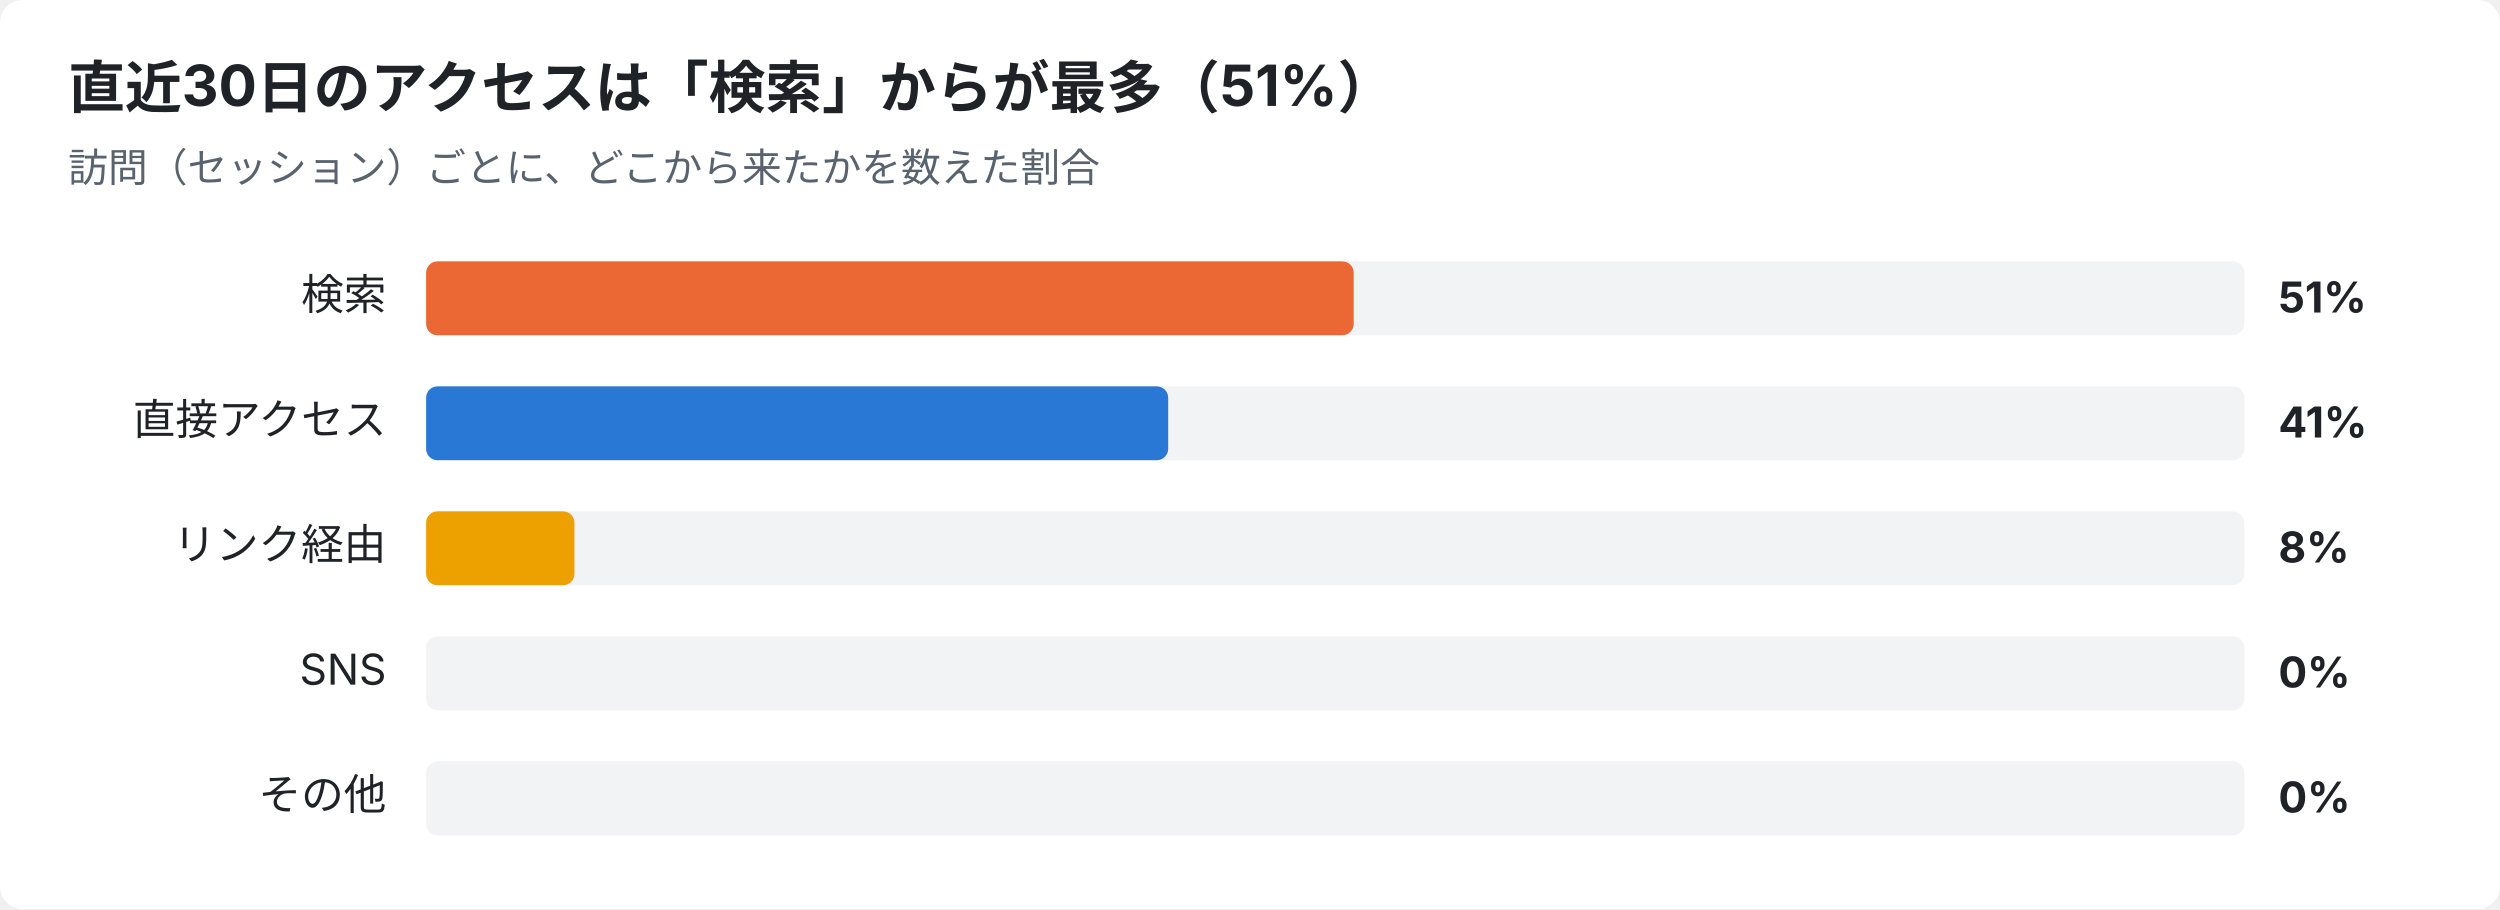
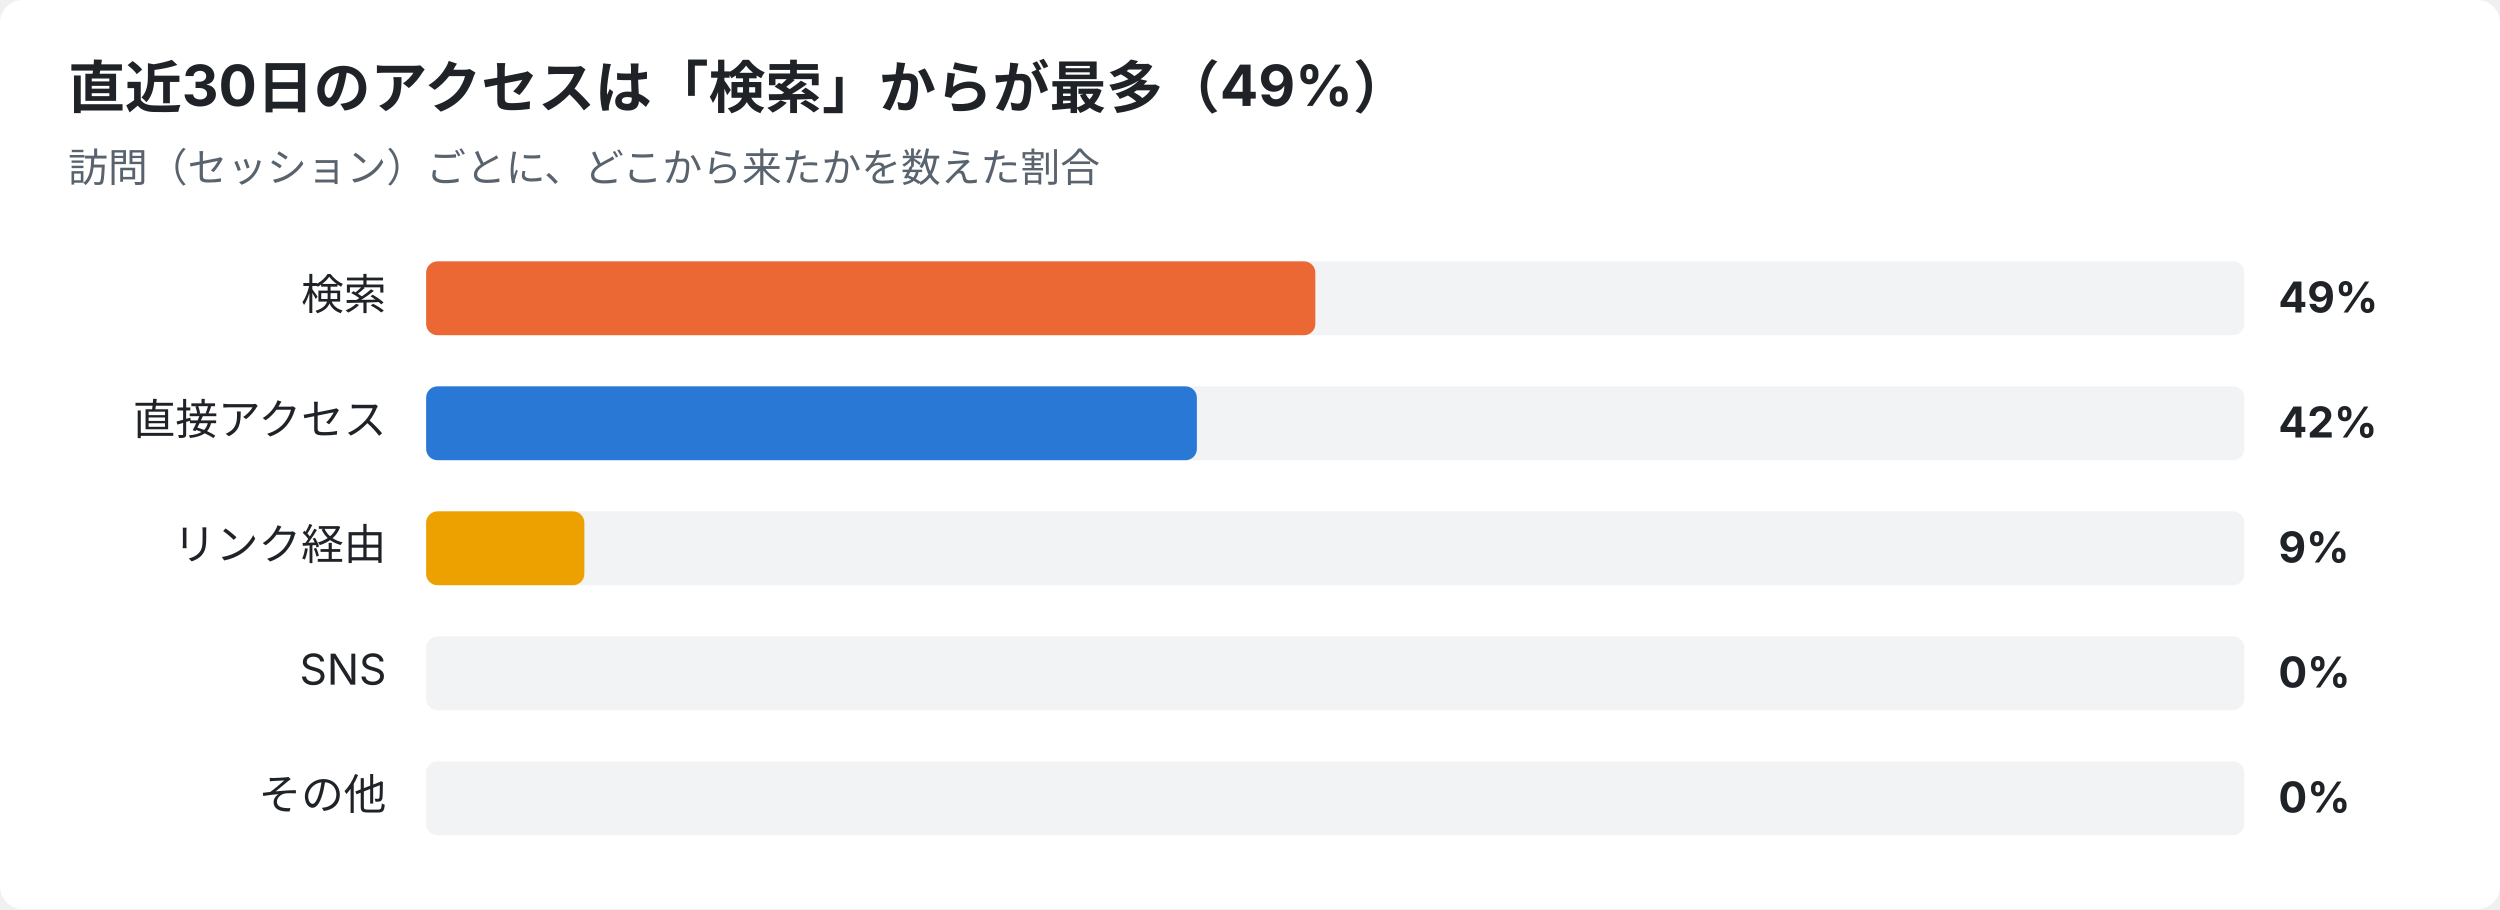
<svg xmlns="http://www.w3.org/2000/svg" width="880" height="320" viewBox="0 0 880 320" font-family="-apple-system,Segoe UI,Hiragino Sans,Noto Sans JP,Yu Gothic,sans-serif">
  <rect width="880" height="320" rx="8" fill="#ffffff" />
-   <text x="24" y="38" font-size="20" font-weight="700" fill="#1f2328">直近30日のアクセスは「検索」からが最多（51%）</text>
+   <text x="24" y="38" font-size="20" font-weight="700" fill="#1f2328">直近30日のアクセスは「検索」からが最多（49%）</text>
  <text x="24" y="64" font-size="14" fill="#59636e">訪問（セッション）ごとに、どこから来たかを数えた割合</text>
  <text x="136" y="109" font-size="15" text-anchor="end" fill="#1f2328">検索</text>
  <rect x="150" y="92" width="640" height="26" rx="4" fill="#e5e7eb" opacity="0.5" />
-   <rect x="150" y="92" width="326.5" height="26" rx="4" fill="#eb6834" />
-   <text x="802" y="110" font-size="15" font-weight="700" fill="#1f2328">51%</text>
+   <rect x="150" y="92" width="313.0" height="26" rx="4" fill="#eb6834" />
+   <text x="802" y="110" font-size="15" font-weight="700" fill="#1f2328">49%</text>
  <text x="136" y="153" font-size="15" text-anchor="end" fill="#1f2328">直接アクセス</text>
  <rect x="150" y="136" width="640" height="26" rx="4" fill="#e5e7eb" opacity="0.5" />
-   <rect x="150" y="136" width="261.2" height="26" rx="4" fill="#2a78d6" />
-   <text x="802" y="154" font-size="15" font-weight="700" fill="#1f2328">41%</text>
+   <rect x="150" y="136" width="271.3" height="26" rx="4" fill="#2a78d6" />
+   <text x="802" y="154" font-size="15" font-weight="700" fill="#1f2328">42%</text>
  <text x="136" y="197" font-size="15" text-anchor="end" fill="#1f2328">リンク経由</text>
  <rect x="150" y="180" width="640" height="26" rx="4" fill="#e5e7eb" opacity="0.5" />
-   <rect x="150" y="180" width="52.2" height="26" rx="4" fill="#eda100" />
-   <text x="802" y="198" font-size="15" font-weight="700" fill="#1f2328">8%</text>
+   <rect x="150" y="180" width="55.7" height="26" rx="4" fill="#eda100" />
+   <text x="802" y="198" font-size="15" font-weight="700" fill="#1f2328">9%</text>
  <text x="136" y="241" font-size="15" text-anchor="end" fill="#1f2328">SNS</text>
  <rect x="150" y="224" width="640" height="26" rx="4" fill="#e5e7eb" opacity="0.5" />
  <text x="802" y="242" font-size="15" font-weight="700" fill="#1f2328">0%</text>
  <text x="136" y="285" font-size="15" text-anchor="end" fill="#1f2328">その他</text>
  <rect x="150" y="268" width="640" height="26" rx="4" fill="#e5e7eb" opacity="0.5" />
  <text x="802" y="286" font-size="15" font-weight="700" fill="#1f2328">0%</text>
</svg>
